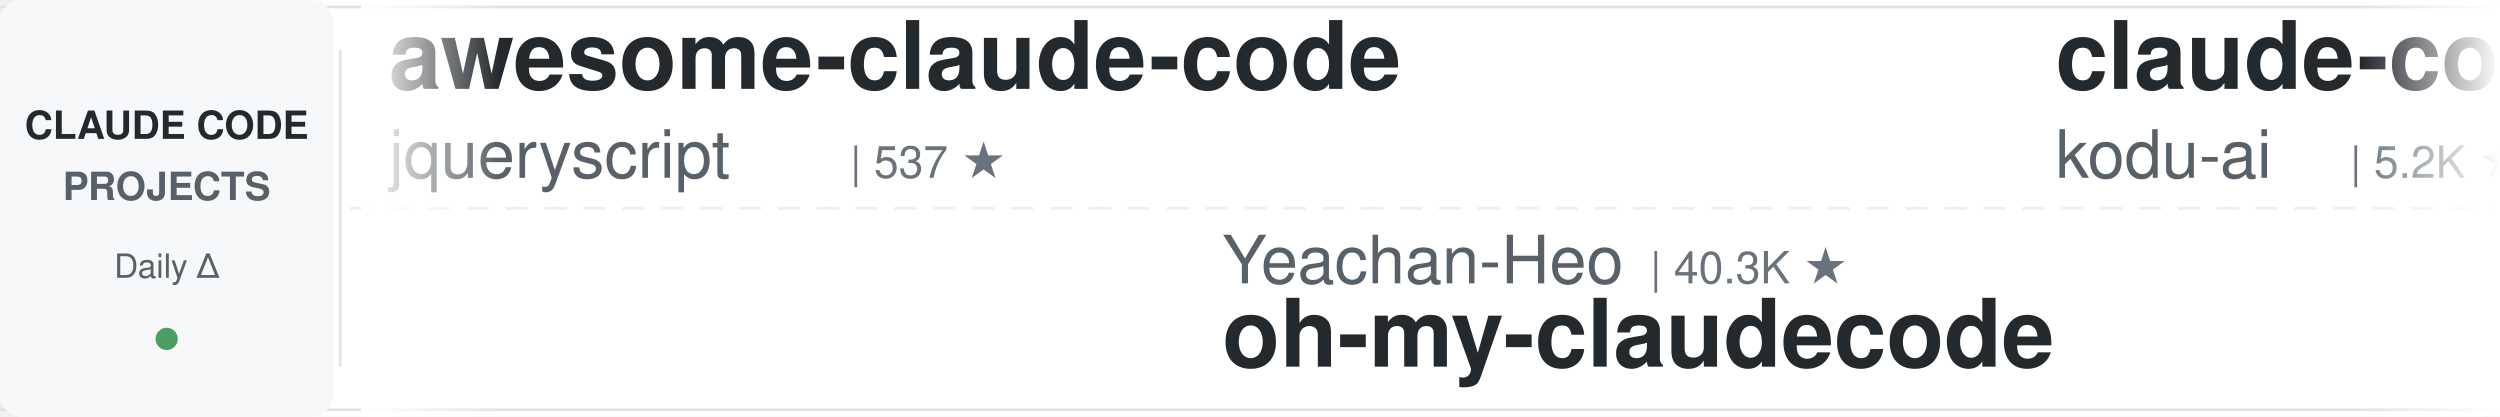
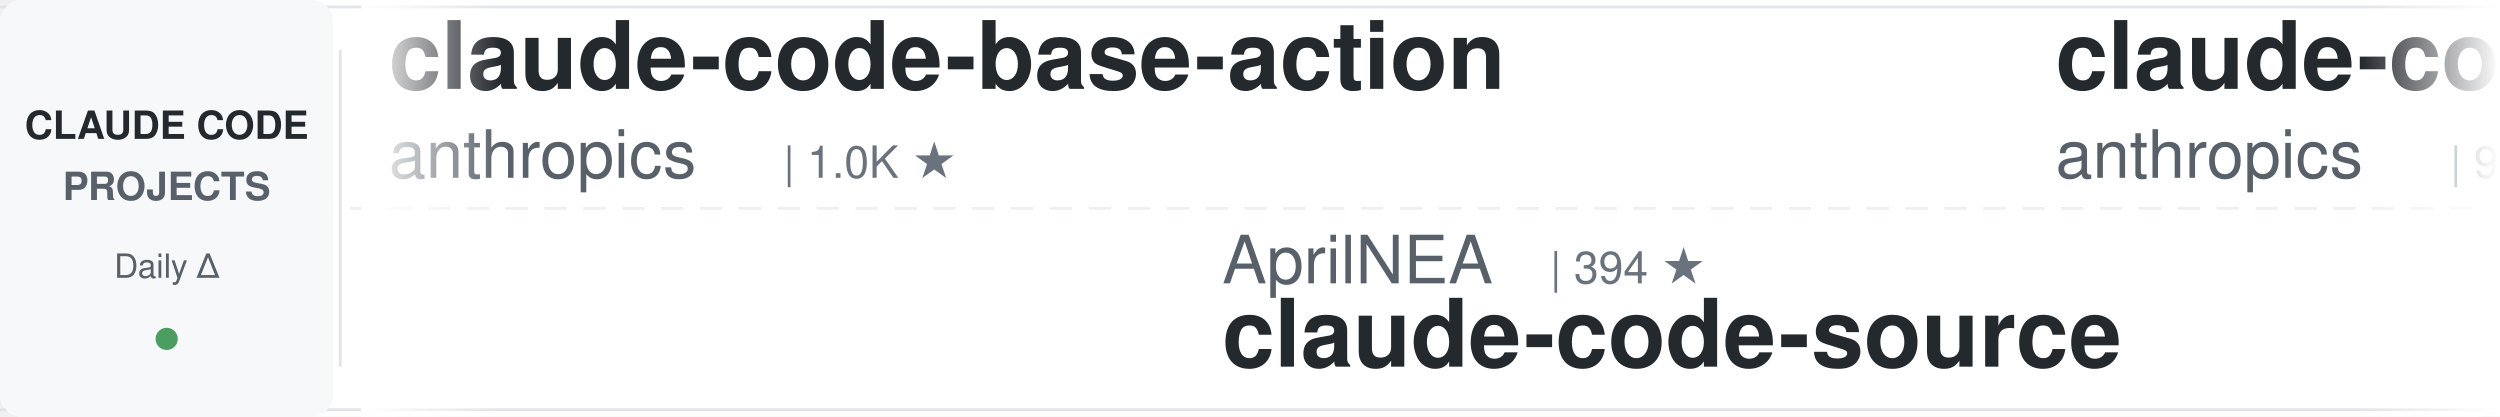
<svg xmlns="http://www.w3.org/2000/svg" width="900" height="150">
  <defs>
    <linearGradient id="leftFade" x1="0%" y1="0%" x2="100%" y2="0%">
      <stop offset="0%" style="stop-color:#ffffff;stop-opacity:1" />
      <stop offset="100%" style="stop-color:#ffffff;stop-opacity:0" />
    </linearGradient>
    <linearGradient id="rightFade" x1="0%" y1="0%" x2="100%" y2="0%">
      <stop offset="0%" style="stop-color:#ffffff;stop-opacity:0" />
      <stop offset="100%" style="stop-color:#ffffff;stop-opacity:1" />
    </linearGradient>
  </defs>
  <rect width="900" height="150" fill="#ffffff" rx="8" />
  <rect x="0" y="2" width="900" height="1" fill="#e1e4e8" />
  <rect x="0" y="147" width="900" height="1" fill="#e1e4e8" />
  <line x1="0" y1="75" x2="900" y2="75" stroke="#e1e4e8" stroke-width="1" stroke-dasharray="8 6" opacity="0.6" />
  <rect x="0" y="0" width="120" height="150" fill="#f6f8fa" rx="8" />
  <text x="60" y="50" font-family="-apple-system, BlinkMacSystemFont, 'Segoe UI', Helvetica, Arial, sans-serif" font-size="14" font-weight="600" fill="#24292e" text-anchor="middle">CLAUDE CODE</text>
  <text x="60" y="72" font-family="-apple-system, BlinkMacSystemFont, 'Segoe UI', Helvetica, Arial, sans-serif" font-size="14" font-weight="600" fill="#586069" text-anchor="middle">PROJECTS</text>
  <text x="60" y="100" font-family="-apple-system, BlinkMacSystemFont, 'Segoe UI', Helvetica, Arial, sans-serif" font-size="12" font-weight="500" fill="#586069" text-anchor="middle">Daily Δ</text>
  <circle cx="60" cy="122" r="4" fill="#22863a" opacity="0.8" />
  <rect x="122" y="18" width="1" height="114" fill="#e1e4e8" />
  <clipPath id="tickerClip">
    <rect x="130" y="0" width="770" height="150" />
  </clipPath>
  <g clip-path="url(#tickerClip)">
    <g id="tickerItems">
      <animateTransform attributeName="transform" attributeType="XML" type="translate" from="0 0" to="-3000 0" dur="54s" repeatCount="indefinite" />
      <g transform="translate(0, 0)">
-         <text x="140" y="32" font-family="-apple-system, BlinkMacSystemFont, 'Segoe UI', Helvetica, Arial, sans-serif" font-size="34" font-weight="600" fill="#24292e">awesome-claude-code</text>
-         <text x="140" y="64" font-family="-apple-system, BlinkMacSystemFont, 'Segoe UI', Helvetica, Arial, sans-serif" font-size="24" font-weight="400" fill="#586069">jqueryscript</text>
-         <text x="306" y="64" font-family="-apple-system, BlinkMacSystemFont, 'Segoe UI', Helvetica, Arial, sans-serif" font-size="16" font-weight="500" fill="#6a737d">| 537 ★</text>
+         <text x="140" y="32" font-family="-apple-system, BlinkMacSystemFont, 'Segoe UI', Helvetica, Arial, sans-serif" font-size="34" font-weight="600" fill="#24292e">claude-code-base-action</text>
+         <text x="140" y="64" font-family="-apple-system, BlinkMacSystemFont, 'Segoe UI', Helvetica, Arial, sans-serif" font-size="24" font-weight="400" fill="#586069">anthropics</text>
+         <text x="282" y="64" font-family="-apple-system, BlinkMacSystemFont, 'Segoe UI', Helvetica, Arial, sans-serif" font-size="16" font-weight="500" fill="#6a737d">| 1.0K ★</text>
      </g>
      <g transform="translate(300, 0)">
-         <text x="140" y="102" font-family="-apple-system, BlinkMacSystemFont, 'Segoe UI', Helvetica, Arial, sans-serif" font-size="24" font-weight="400" fill="#586069">Yeachan-Heo</text>
-         <text x="294" y="102" font-family="-apple-system, BlinkMacSystemFont, 'Segoe UI', Helvetica, Arial, sans-serif" font-size="16" font-weight="500" fill="#6a737d">| 40.3K ★</text>
-         <text x="140" y="132" font-family="-apple-system, BlinkMacSystemFont, 'Segoe UI', Helvetica, Arial, sans-serif" font-size="34" font-weight="600" fill="#24292e">oh-my-claudecode</text>
+         <text x="140" y="102" font-family="-apple-system, BlinkMacSystemFont, 'Segoe UI', Helvetica, Arial, sans-serif" font-size="24" font-weight="400" fill="#586069">AprilNEA</text>
+         <text x="258" y="102" font-family="-apple-system, BlinkMacSystemFont, 'Segoe UI', Helvetica, Arial, sans-serif" font-size="16" font-weight="500" fill="#6a737d">| 394 ★</text>
+         <text x="140" y="132" font-family="-apple-system, BlinkMacSystemFont, 'Segoe UI', Helvetica, Arial, sans-serif" font-size="34" font-weight="600" fill="#24292e">claude-code-source</text>
      </g>
      <g transform="translate(600, 0)">
-         <text x="140" y="32" font-family="-apple-system, BlinkMacSystemFont, 'Segoe UI', Helvetica, Arial, sans-serif" font-size="34" font-weight="600" fill="#24292e">claude-coder</text>
-         <text x="140" y="64" font-family="-apple-system, BlinkMacSystemFont, 'Segoe UI', Helvetica, Arial, sans-serif" font-size="24" font-weight="400" fill="#586069">kodu-ai</text>
-         <text x="246" y="64" font-family="-apple-system, BlinkMacSystemFont, 'Segoe UI', Helvetica, Arial, sans-serif" font-size="16" font-weight="500" fill="#6a737d">| 5.2K ★</text>
+         <text x="140" y="32" font-family="-apple-system, BlinkMacSystemFont, 'Segoe UI', Helvetica, Arial, sans-serif" font-size="34" font-weight="600" fill="#24292e">claude-code-action</text>
+         <text x="140" y="64" font-family="-apple-system, BlinkMacSystemFont, 'Segoe UI', Helvetica, Arial, sans-serif" font-size="24" font-weight="400" fill="#586069">anthropics</text>
+         <text x="282" y="64" font-family="-apple-system, BlinkMacSystemFont, 'Segoe UI', Helvetica, Arial, sans-serif" font-size="16" font-weight="500" fill="#6a737d">| 9.7K ★</text>
      </g>
      <g transform="translate(900, 0)">
-         <text x="140" y="102" font-family="-apple-system, BlinkMacSystemFont, 'Segoe UI', Helvetica, Arial, sans-serif" font-size="24" font-weight="400" fill="#586069">edmund-io</text>
-         <text x="270" y="102" font-family="-apple-system, BlinkMacSystemFont, 'Segoe UI', Helvetica, Arial, sans-serif" font-size="16" font-weight="500" fill="#6a737d">| 1.5K ★</text>
-         <text x="140" y="132" font-family="-apple-system, BlinkMacSystemFont, 'Segoe UI', Helvetica, Arial, sans-serif" font-size="34" font-weight="600" fill="#24292e">edmunds-claude-code</text>
+         <text x="140" y="102" font-family="-apple-system, BlinkMacSystemFont, 'Segoe UI', Helvetica, Arial, sans-serif" font-size="24" font-weight="400" fill="#586069">frankbria</text>
+         <text x="270" y="102" font-family="-apple-system, BlinkMacSystemFont, 'Segoe UI', Helvetica, Arial, sans-serif" font-size="16" font-weight="500" fill="#6a737d">| 9.7K ★</text>
+         <text x="140" y="132" font-family="-apple-system, BlinkMacSystemFont, 'Segoe UI', Helvetica, Arial, sans-serif" font-size="34" font-weight="600" fill="#24292e">ralph-claude-code</text>
      </g>
      <g transform="translate(1200, 0)">
-         <text x="140" y="32" font-family="-apple-system, BlinkMacSystemFont, 'Segoe UI', Helvetica, Arial, sans-serif" font-size="34" font-weight="600" fill="#24292e">awesome-claude-code-plug...</text>
-         <text x="140" y="64" font-family="-apple-system, BlinkMacSystemFont, 'Segoe UI', Helvetica, Arial, sans-serif" font-size="24" font-weight="400" fill="#586069">ccplugins</text>
-         <text x="270" y="64" font-family="-apple-system, BlinkMacSystemFont, 'Segoe UI', Helvetica, Arial, sans-serif" font-size="16" font-weight="500" fill="#6a737d">| 989 ★</text>
+         <text x="140" y="32" font-family="-apple-system, BlinkMacSystemFont, 'Segoe UI', Helvetica, Arial, sans-serif" font-size="34" font-weight="600" fill="#24292e">claude-code-workflows</text>
+         <text x="140" y="64" font-family="-apple-system, BlinkMacSystemFont, 'Segoe UI', Helvetica, Arial, sans-serif" font-size="24" font-weight="400" fill="#586069">OneRedOak</text>
+         <text x="270" y="64" font-family="-apple-system, BlinkMacSystemFont, 'Segoe UI', Helvetica, Arial, sans-serif" font-size="16" font-weight="500" fill="#6a737d">| 3.9K ★</text>
      </g>
      <g transform="translate(1500, 0)">
-         <text x="140" y="102" font-family="-apple-system, BlinkMacSystemFont, 'Segoe UI', Helvetica, Arial, sans-serif" font-size="24" font-weight="400" fill="#586069">ponponon</text>
-         <text x="258" y="102" font-family="-apple-system, BlinkMacSystemFont, 'Segoe UI', Helvetica, Arial, sans-serif" font-size="16" font-weight="500" fill="#6a737d">| 2.3K ★</text>
-         <text x="140" y="132" font-family="-apple-system, BlinkMacSystemFont, 'Segoe UI', Helvetica, Arial, sans-serif" font-size="34" font-weight="600" fill="#24292e">claude_code_src</text>
+         <text x="140" y="102" font-family="-apple-system, BlinkMacSystemFont, 'Segoe UI', Helvetica, Arial, sans-serif" font-size="24" font-weight="400" fill="#586069">andrew-kramer-inno</text>
+         <text x="378" y="102" font-family="-apple-system, BlinkMacSystemFont, 'Segoe UI', Helvetica, Arial, sans-serif" font-size="16" font-weight="500" fill="#6a737d">| 594 ★</text>
+         <text x="140" y="132" font-family="-apple-system, BlinkMacSystemFont, 'Segoe UI', Helvetica, Arial, sans-serif" font-size="34" font-weight="600" fill="#24292e">claude-code-source-build</text>
      </g>
      <g transform="translate(1800, 0)">
-         <text x="140" y="32" font-family="-apple-system, BlinkMacSystemFont, 'Segoe UI', Helvetica, Arial, sans-serif" font-size="34" font-weight="600" fill="#24292e">ralph-claude-code</text>
-         <text x="140" y="64" font-family="-apple-system, BlinkMacSystemFont, 'Segoe UI', Helvetica, Arial, sans-serif" font-size="24" font-weight="400" fill="#586069">frankbria</text>
-         <text x="270" y="64" font-family="-apple-system, BlinkMacSystemFont, 'Segoe UI', Helvetica, Arial, sans-serif" font-size="16" font-weight="500" fill="#6a737d">| 9.7K ★</text>
+         <text x="140" y="32" font-family="-apple-system, BlinkMacSystemFont, 'Segoe UI', Helvetica, Arial, sans-serif" font-size="34" font-weight="600" fill="#24292e">ClaudeCodeAgents</text>
+         <text x="140" y="64" font-family="-apple-system, BlinkMacSystemFont, 'Segoe UI', Helvetica, Arial, sans-serif" font-size="24" font-weight="400" fill="#586069">darcyegb</text>
+         <text x="258" y="64" font-family="-apple-system, BlinkMacSystemFont, 'Segoe UI', Helvetica, Arial, sans-serif" font-size="16" font-weight="500" fill="#6a737d">| 780 ★</text>
      </g>
      <g transform="translate(2100, 0)">
-         <text x="140" y="102" font-family="-apple-system, BlinkMacSystemFont, 'Segoe UI', Helvetica, Arial, sans-serif" font-size="24" font-weight="400" fill="#586069">disler</text>
-         <text x="234" y="102" font-family="-apple-system, BlinkMacSystemFont, 'Segoe UI', Helvetica, Arial, sans-serif" font-size="16" font-weight="500" fill="#6a737d">| 4.0K ★</text>
-         <text x="140" y="132" font-family="-apple-system, BlinkMacSystemFont, 'Segoe UI', Helvetica, Arial, sans-serif" font-size="34" font-weight="600" fill="#24292e">claude-code-hooks-master...</text>
+         <text x="140" y="102" font-family="-apple-system, BlinkMacSystemFont, 'Segoe UI', Helvetica, Arial, sans-serif" font-size="24" font-weight="400" fill="#586069">asgeirtj</text>
+         <text x="258" y="102" font-family="-apple-system, BlinkMacSystemFont, 'Segoe UI', Helvetica, Arial, sans-serif" font-size="16" font-weight="500" fill="#6a737d">| 70.3K ★</text>
+         <text x="140" y="132" font-family="-apple-system, BlinkMacSystemFont, 'Segoe UI', Helvetica, Arial, sans-serif" font-size="34" font-weight="600" fill="#24292e">system_prompts_leaks</text>
      </g>
      <g transform="translate(2400, 0)">
-         <text x="140" y="32" font-family="-apple-system, BlinkMacSystemFont, 'Segoe UI', Helvetica, Arial, sans-serif" font-size="34" font-weight="600" fill="#24292e">claude-code-engineering</text>
-         <text x="140" y="64" font-family="-apple-system, BlinkMacSystemFont, 'Segoe UI', Helvetica, Arial, sans-serif" font-size="24" font-weight="400" fill="#586069">huangjia2019</text>
-         <text x="306" y="64" font-family="-apple-system, BlinkMacSystemFont, 'Segoe UI', Helvetica, Arial, sans-serif" font-size="16" font-weight="500" fill="#6a737d">| 1.1K ★</text>
+         <text x="140" y="32" font-family="-apple-system, BlinkMacSystemFont, 'Segoe UI', Helvetica, Arial, sans-serif" font-size="34" font-weight="600" fill="#24292e">claude-code-video-toolki...</text>
+         <text x="140" y="64" font-family="-apple-system, BlinkMacSystemFont, 'Segoe UI', Helvetica, Arial, sans-serif" font-size="24" font-weight="400" fill="#586069">digitalsamba</text>
+         <text x="306" y="64" font-family="-apple-system, BlinkMacSystemFont, 'Segoe UI', Helvetica, Arial, sans-serif" font-size="16" font-weight="500" fill="#6a737d">| 2.4K ★</text>
      </g>
      <g transform="translate(2700, 0)">
-         <text x="140" y="102" font-family="-apple-system, BlinkMacSystemFont, 'Segoe UI', Helvetica, Arial, sans-serif" font-size="24" font-weight="400" fill="#586069">wanshuiyin</text>
-         <text x="282" y="102" font-family="-apple-system, BlinkMacSystemFont, 'Segoe UI', Helvetica, Arial, sans-serif" font-size="16" font-weight="500" fill="#6a737d">| 18.2K ★</text>
-         <text x="140" y="132" font-family="-apple-system, BlinkMacSystemFont, 'Segoe UI', Helvetica, Arial, sans-serif" font-size="34" font-weight="600" fill="#24292e">Auto-claude-code-researc...</text>
+         <text x="140" y="102" font-family="-apple-system, BlinkMacSystemFont, 'Segoe UI', Helvetica, Arial, sans-serif" font-size="24" font-weight="400" fill="#586069">1rgs</text>
+         <text x="210" y="102" font-family="-apple-system, BlinkMacSystemFont, 'Segoe UI', Helvetica, Arial, sans-serif" font-size="16" font-weight="500" fill="#6a737d">| 3.8K ★</text>
+         <text x="140" y="132" font-family="-apple-system, BlinkMacSystemFont, 'Segoe UI', Helvetica, Arial, sans-serif" font-size="34" font-weight="600" fill="#24292e">claude-code-proxy</text>
      </g>
      <g transform="translate(3000, 0)">
-         <text x="140" y="32" font-family="-apple-system, BlinkMacSystemFont, 'Segoe UI', Helvetica, Arial, sans-serif" font-size="34" font-weight="600" fill="#24292e">awesome-claude-code</text>
-         <text x="140" y="64" font-family="-apple-system, BlinkMacSystemFont, 'Segoe UI', Helvetica, Arial, sans-serif" font-size="24" font-weight="400" fill="#586069">jqueryscript</text>
-         <text x="306" y="64" font-family="-apple-system, BlinkMacSystemFont, 'Segoe UI', Helvetica, Arial, sans-serif" font-size="16" font-weight="500" fill="#6a737d">| 537 ★</text>
+         <text x="140" y="32" font-family="-apple-system, BlinkMacSystemFont, 'Segoe UI', Helvetica, Arial, sans-serif" font-size="34" font-weight="600" fill="#24292e">claude-code-base-action</text>
+         <text x="140" y="64" font-family="-apple-system, BlinkMacSystemFont, 'Segoe UI', Helvetica, Arial, sans-serif" font-size="24" font-weight="400" fill="#586069">anthropics</text>
+         <text x="282" y="64" font-family="-apple-system, BlinkMacSystemFont, 'Segoe UI', Helvetica, Arial, sans-serif" font-size="16" font-weight="500" fill="#6a737d">| 1.0K ★</text>
      </g>
      <g transform="translate(3300, 0)">
-         <text x="140" y="102" font-family="-apple-system, BlinkMacSystemFont, 'Segoe UI', Helvetica, Arial, sans-serif" font-size="24" font-weight="400" fill="#586069">Yeachan-Heo</text>
-         <text x="294" y="102" font-family="-apple-system, BlinkMacSystemFont, 'Segoe UI', Helvetica, Arial, sans-serif" font-size="16" font-weight="500" fill="#6a737d">| 40.3K ★</text>
-         <text x="140" y="132" font-family="-apple-system, BlinkMacSystemFont, 'Segoe UI', Helvetica, Arial, sans-serif" font-size="34" font-weight="600" fill="#24292e">oh-my-claudecode</text>
+         <text x="140" y="102" font-family="-apple-system, BlinkMacSystemFont, 'Segoe UI', Helvetica, Arial, sans-serif" font-size="24" font-weight="400" fill="#586069">AprilNEA</text>
+         <text x="258" y="102" font-family="-apple-system, BlinkMacSystemFont, 'Segoe UI', Helvetica, Arial, sans-serif" font-size="16" font-weight="500" fill="#6a737d">| 394 ★</text>
+         <text x="140" y="132" font-family="-apple-system, BlinkMacSystemFont, 'Segoe UI', Helvetica, Arial, sans-serif" font-size="34" font-weight="600" fill="#24292e">claude-code-source</text>
      </g>
      <g transform="translate(3600, 0)">
-         <text x="140" y="32" font-family="-apple-system, BlinkMacSystemFont, 'Segoe UI', Helvetica, Arial, sans-serif" font-size="34" font-weight="600" fill="#24292e">claude-coder</text>
-         <text x="140" y="64" font-family="-apple-system, BlinkMacSystemFont, 'Segoe UI', Helvetica, Arial, sans-serif" font-size="24" font-weight="400" fill="#586069">kodu-ai</text>
-         <text x="246" y="64" font-family="-apple-system, BlinkMacSystemFont, 'Segoe UI', Helvetica, Arial, sans-serif" font-size="16" font-weight="500" fill="#6a737d">| 5.2K ★</text>
+         <text x="140" y="32" font-family="-apple-system, BlinkMacSystemFont, 'Segoe UI', Helvetica, Arial, sans-serif" font-size="34" font-weight="600" fill="#24292e">claude-code-action</text>
+         <text x="140" y="64" font-family="-apple-system, BlinkMacSystemFont, 'Segoe UI', Helvetica, Arial, sans-serif" font-size="24" font-weight="400" fill="#586069">anthropics</text>
+         <text x="282" y="64" font-family="-apple-system, BlinkMacSystemFont, 'Segoe UI', Helvetica, Arial, sans-serif" font-size="16" font-weight="500" fill="#6a737d">| 9.7K ★</text>
      </g>
      <g transform="translate(3900, 0)">
-         <text x="140" y="102" font-family="-apple-system, BlinkMacSystemFont, 'Segoe UI', Helvetica, Arial, sans-serif" font-size="24" font-weight="400" fill="#586069">edmund-io</text>
-         <text x="270" y="102" font-family="-apple-system, BlinkMacSystemFont, 'Segoe UI', Helvetica, Arial, sans-serif" font-size="16" font-weight="500" fill="#6a737d">| 1.5K ★</text>
-         <text x="140" y="132" font-family="-apple-system, BlinkMacSystemFont, 'Segoe UI', Helvetica, Arial, sans-serif" font-size="34" font-weight="600" fill="#24292e">edmunds-claude-code</text>
+         <text x="140" y="102" font-family="-apple-system, BlinkMacSystemFont, 'Segoe UI', Helvetica, Arial, sans-serif" font-size="24" font-weight="400" fill="#586069">frankbria</text>
+         <text x="270" y="102" font-family="-apple-system, BlinkMacSystemFont, 'Segoe UI', Helvetica, Arial, sans-serif" font-size="16" font-weight="500" fill="#6a737d">| 9.7K ★</text>
+         <text x="140" y="132" font-family="-apple-system, BlinkMacSystemFont, 'Segoe UI', Helvetica, Arial, sans-serif" font-size="34" font-weight="600" fill="#24292e">ralph-claude-code</text>
      </g>
    </g>
  </g>
  <rect x="130" y="0" width="50" height="150" fill="url(#leftFade)" />
  <rect x="850" y="0" width="50" height="150" fill="url(#rightFade)" />
</svg>
